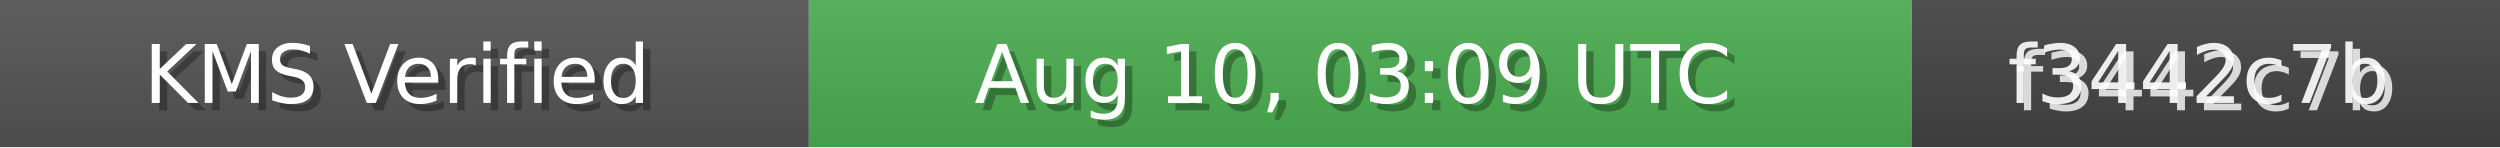
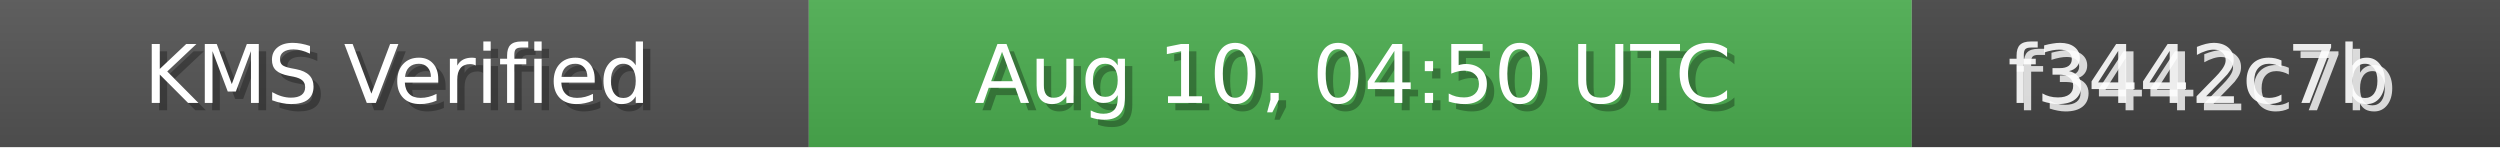
<svg xmlns="http://www.w3.org/2000/svg" width="340" height="20" role="img">
  <linearGradient id="bg" x2="0" y2="100%">
    <stop offset="0" stop-color="#bbb" stop-opacity=".1" />
    <stop offset="1" stop-opacity=".1" />
  </linearGradient>
  <rect width="110" height="20" fill="#555" />
  <rect x="110" width="150" height="20" fill="#4CAF50" />
  <rect x="260" width="80" height="20" fill="#444" />
  <rect width="340" height="20" fill="url(#bg)" />
  <g fill="#fff" text-anchor="middle" font-family="Verdana,Geneva,DejaVu Sans,sans-serif" font-size="11">
    <text x="55" y="15" fill="#000" fill-opacity=".3">KMS Verified</text>
    <text x="54" y="14">KMS Verified</text>
-     <text x="185" y="15" fill="#000" fill-opacity=".3">Aug 10, 03:09 UTC</text>
-     <text x="184" y="14">Aug 10, 03:09 UTC</text>
+     <text x="185" y="15" fill="#000" fill-opacity=".3">Aug 10, 04:50 UTC</text>
+     <text x="184" y="14">Aug 10, 04:50 UTC</text>
    <text x="300" y="15" fill="#fff" fill-opacity=".8">f3442c7b</text>
    <text x="299" y="14" fill="#fff" fill-opacity=".9">f3442c7b</text>
  </g>
</svg>
